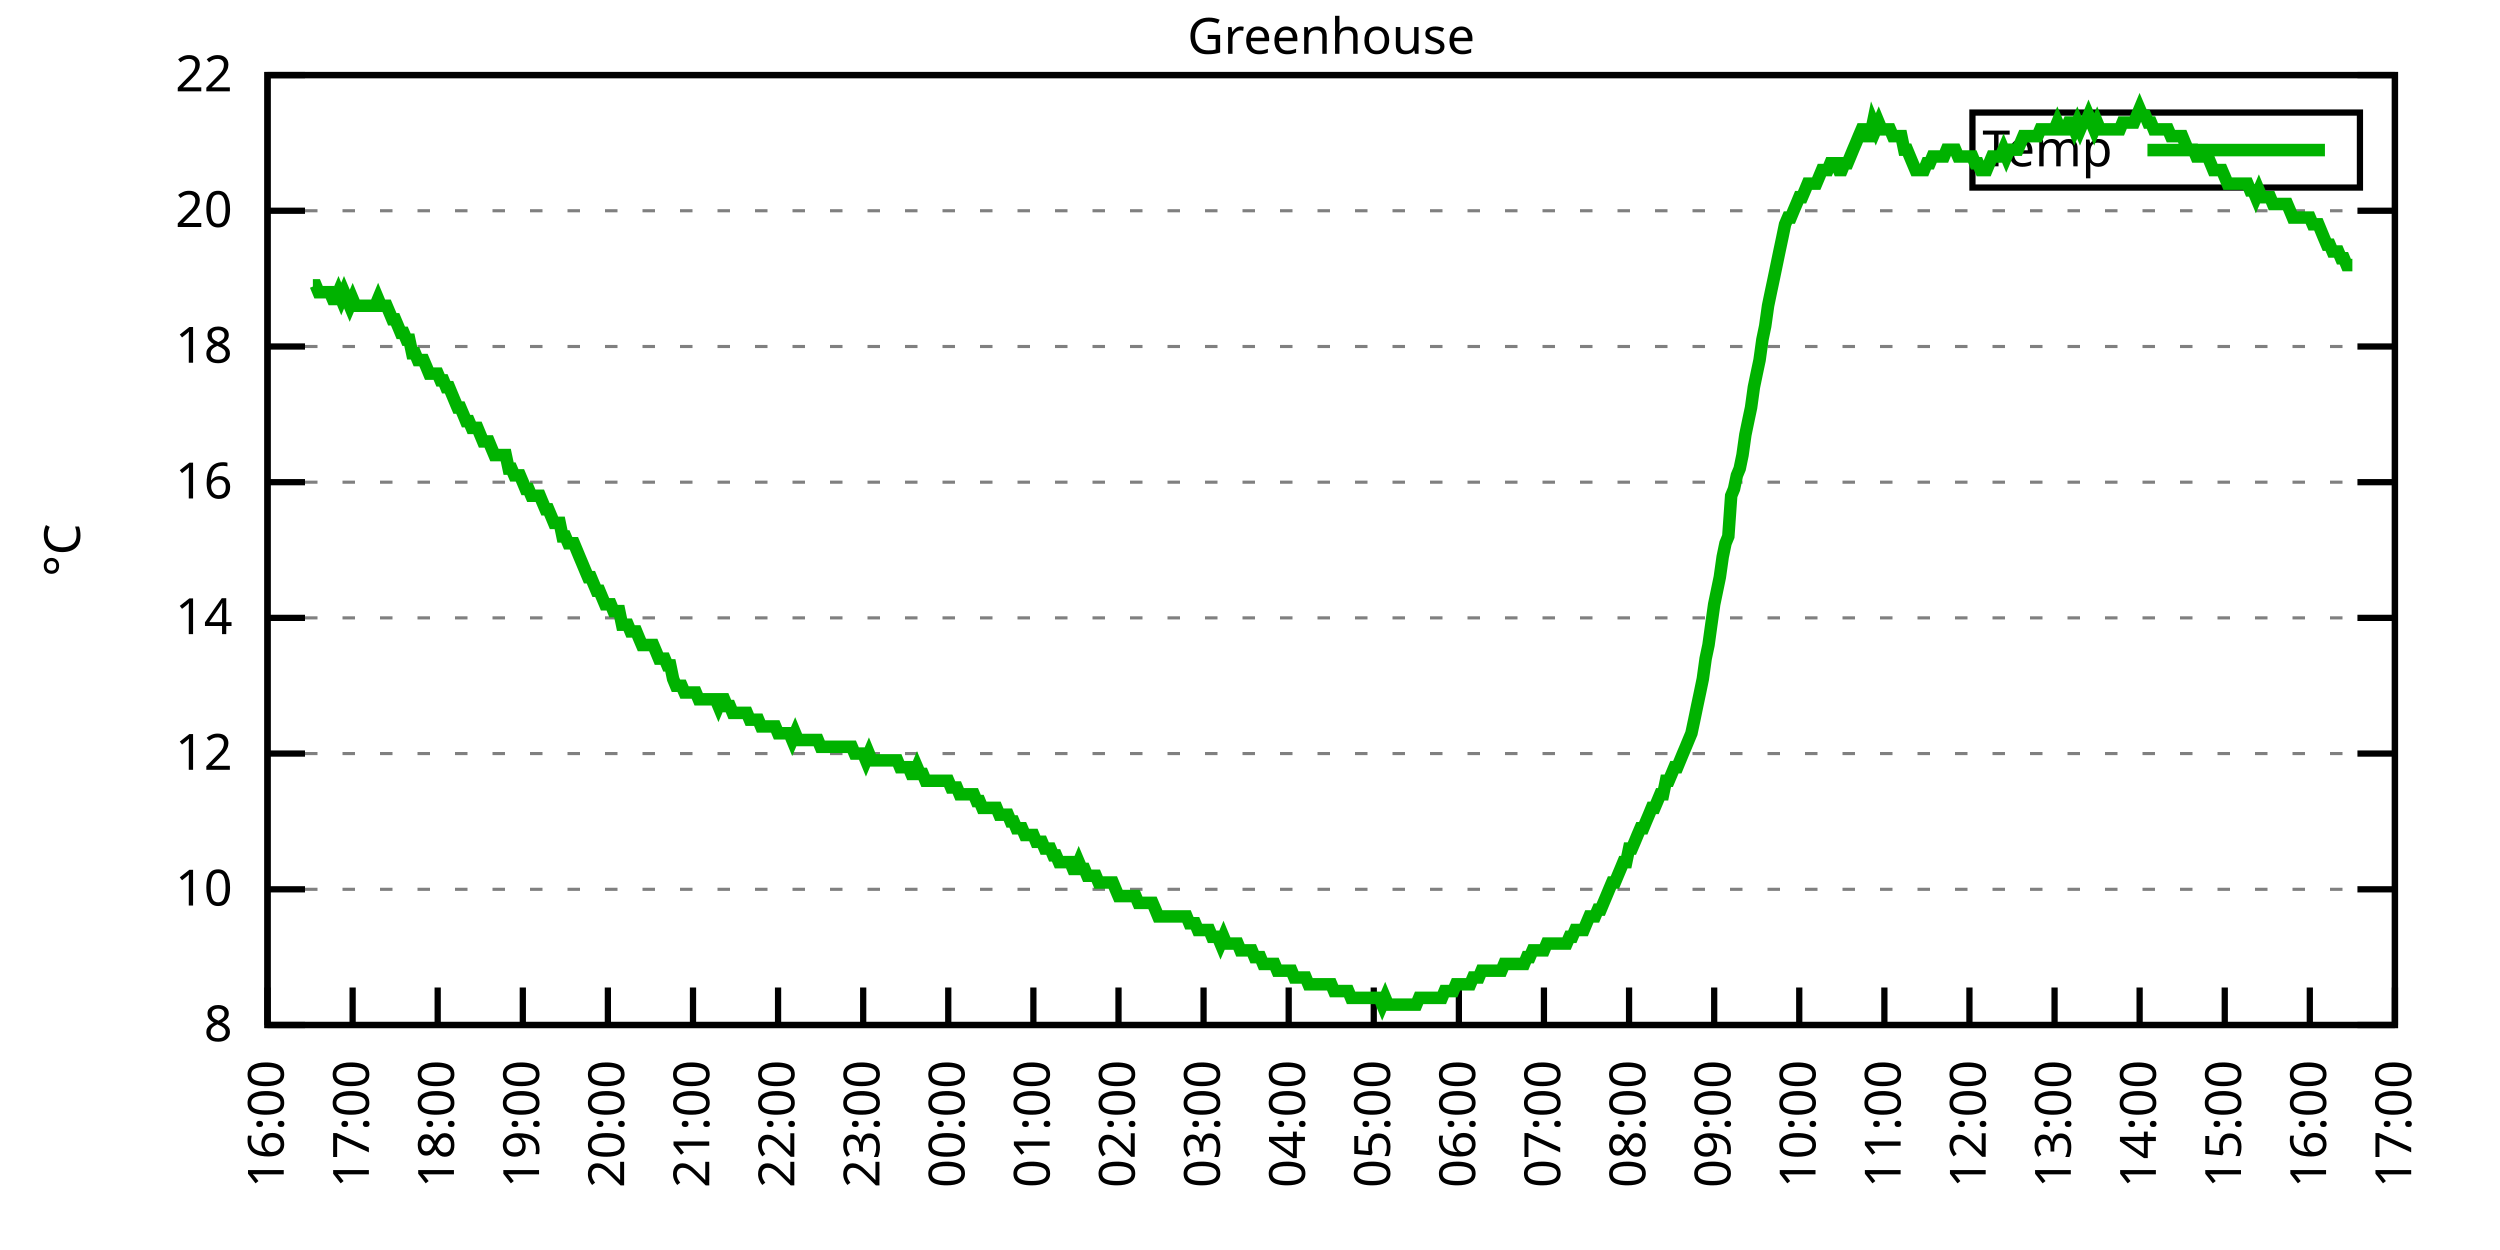
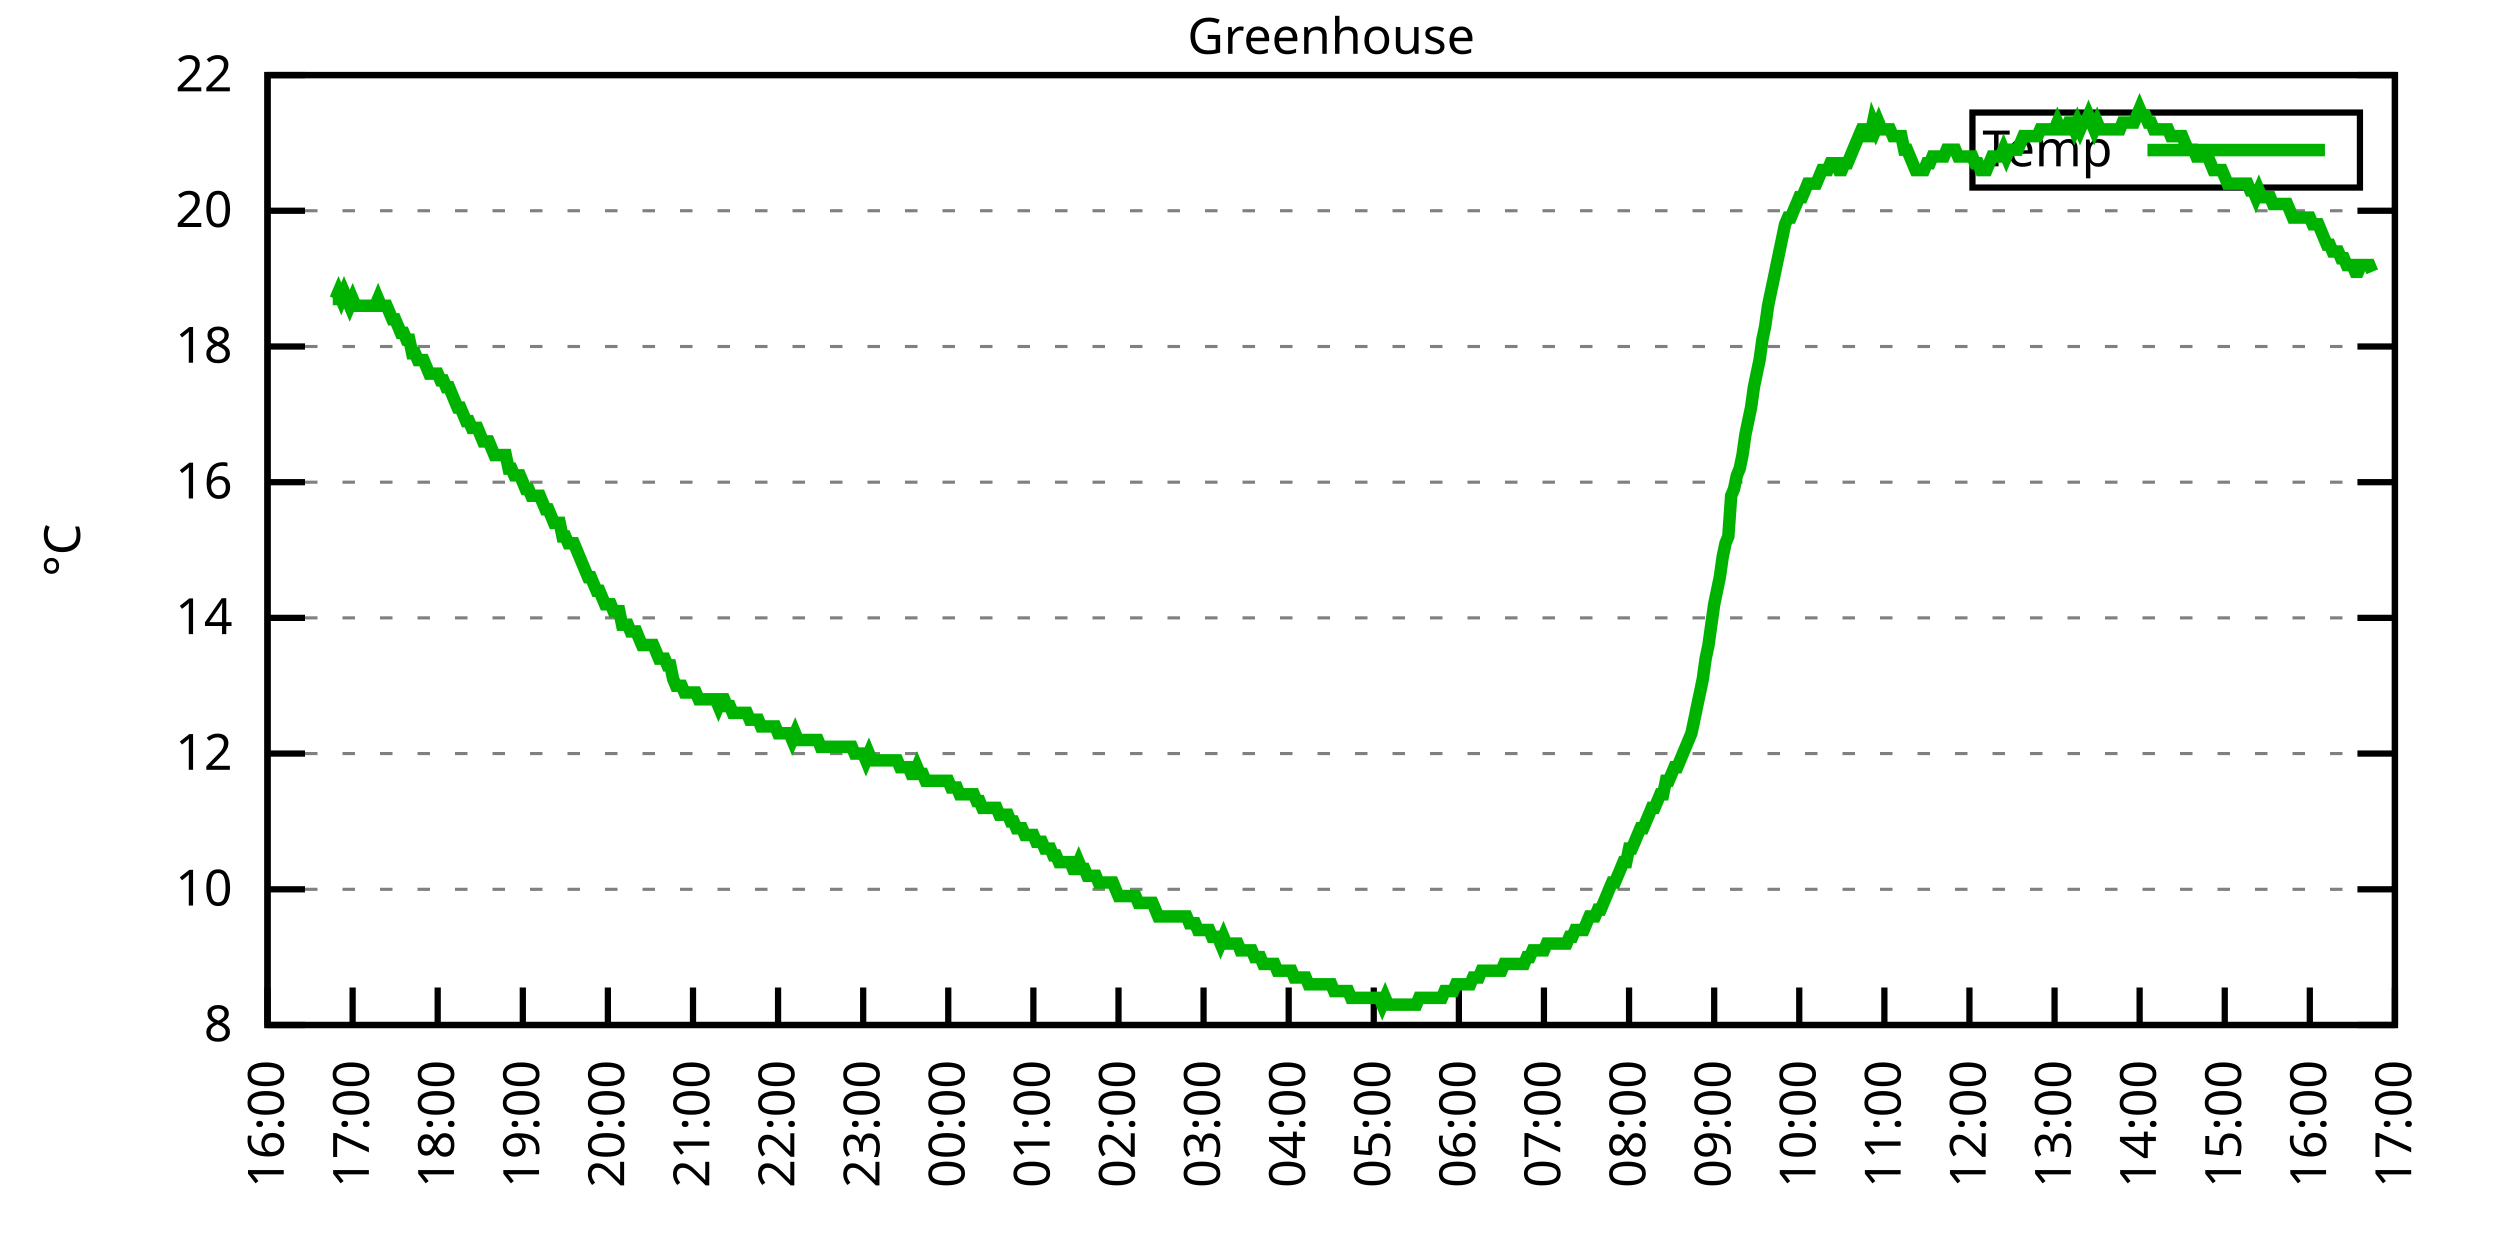
<svg xmlns="http://www.w3.org/2000/svg" xmlns:xlink="http://www.w3.org/1999/xlink" width="400" height="200" viewBox="0 0 400 200">
  <g id="gnuplot_canvas">
    <rect x="0" y="0" width="400" height="200" fill="none" />
    <defs>
      <circle id="gpDot" r="0.5" stroke-width="0.5" stroke="currentColor" />
      <path id="gpPt0" stroke-width="0.333" stroke="currentColor" d="M-1,0 h2 M0,-1 v2" />
      <path id="gpPt1" stroke-width="0.333" stroke="currentColor" d="M-1,-1 L1,1 M1,-1 L-1,1" />
      <path id="gpPt2" stroke-width="0.333" stroke="currentColor" d="M-1,0 L1,0 M0,-1 L0,1 M-1,-1 L1,1 M-1,1 L1,-1" />
      <rect id="gpPt3" stroke-width="0.333" stroke="currentColor" x="-1" y="-1" width="2" height="2" />
      <rect id="gpPt4" stroke-width="0.333" stroke="currentColor" fill="currentColor" x="-1" y="-1" width="2" height="2" />
      <circle id="gpPt5" stroke-width="0.333" stroke="currentColor" cx="0" cy="0" r="1" />
      <use xlink:href="#gpPt5" id="gpPt6" fill="currentColor" stroke="none" />
      <path id="gpPt7" stroke-width="0.333" stroke="currentColor" d="M0,-1.33 L-1.33,0.67 L1.33,0.67 z" />
      <use xlink:href="#gpPt7" id="gpPt8" fill="currentColor" stroke="none" />
      <use xlink:href="#gpPt7" id="gpPt9" stroke="currentColor" transform="rotate(180)" />
      <use xlink:href="#gpPt9" id="gpPt10" fill="currentColor" stroke="none" />
      <use xlink:href="#gpPt3" id="gpPt11" stroke="currentColor" transform="rotate(45)" />
      <use xlink:href="#gpPt11" id="gpPt12" fill="currentColor" stroke="none" />
      <path id="gpPt13" stroke-width="0.333" stroke="currentColor" d="M0,1.330 L1.265,0.411 L0.782,-1.067 L-0.782,-1.076 L-1.265,0.411 z" />
      <use xlink:href="#gpPt13" id="gpPt14" fill="currentColor" stroke="none" />
      <filter id="textbox" filterUnits="objectBoundingBox" x="0" y="0" height="1" width="1">
        <feFlood flood-color="white" flood-opacity="1" result="bgnd" />
        <feComposite in="SourceGraphic" in2="bgnd" operator="atop" />
      </filter>
      <filter id="greybox" filterUnits="objectBoundingBox" x="0" y="0" height="1" width="1">
        <feFlood flood-color="lightgrey" flood-opacity="1" result="grey" />
        <feComposite in="SourceGraphic" in2="grey" operator="atop" />
      </filter>
    </defs>
    <g fill="none" color="white" stroke="currentColor" stroke-width="1.00" stroke-linecap="butt" stroke-linejoin="miter">
</g>
    <g fill="none" color="black" stroke="currentColor" stroke-width="1.00" stroke-linecap="butt" stroke-linejoin="miter">
      <g stroke="none" shape-rendering="crispEdges">
        <polygon fill="rgb(255, 255, 255)" points="42.80,164.00 383.18,164.00 383.18,12.02 42.80,12.02 " />
      </g>
    </g>
    <g fill="none" color="black" stroke="currentColor" stroke-width="1.00" stroke-linecap="butt" stroke-linejoin="miter">
</g>
    <g fill="none" color="black" stroke="black" stroke-width="0.50" stroke-linecap="butt" stroke-linejoin="miter">
</g>
    <g fill="none" color="gray" stroke="currentColor" stroke-width="0.50" stroke-linecap="butt" stroke-linejoin="miter">
      <path stroke="gray" stroke-dasharray="2,4" class="gridline" d="M42.80,164.00 L383.19,164.00  " />
    </g>
    <g fill="none" color="gray" stroke="gray" stroke-width="1.00" stroke-linecap="butt" stroke-linejoin="miter">
</g>
    <g fill="none" color="black" stroke="currentColor" stroke-width="1.00" stroke-linecap="butt" stroke-linejoin="miter">
      <path stroke="black" d="M42.80,164.00 L48.80,164.00 M383.19,164.00 L377.19,164.00  " />
      <g transform="translate(37.20,166.60)" stroke="none" fill="black" font-family="Sans" font-size="8.00" text-anchor="end">
        <text>
          <tspan font-family="Sans"> 8</tspan>
        </text>
      </g>
    </g>
    <g fill="none" color="black" stroke="currentColor" stroke-width="1.00" stroke-linecap="butt" stroke-linejoin="miter">
</g>
    <g fill="none" color="black" stroke="black" stroke-width="0.50" stroke-linecap="butt" stroke-linejoin="miter">
</g>
    <g fill="none" color="gray" stroke="currentColor" stroke-width="0.50" stroke-linecap="butt" stroke-linejoin="miter">
      <path stroke="gray" stroke-dasharray="2,4" class="gridline" d="M42.80,142.29 L383.19,142.29  " />
    </g>
    <g fill="none" color="gray" stroke="gray" stroke-width="1.00" stroke-linecap="butt" stroke-linejoin="miter">
</g>
    <g fill="none" color="black" stroke="currentColor" stroke-width="1.00" stroke-linecap="butt" stroke-linejoin="miter">
      <path stroke="black" d="M42.80,142.29 L48.80,142.29 M383.19,142.29 L377.19,142.29  " />
      <g transform="translate(37.20,144.89)" stroke="none" fill="black" font-family="Sans" font-size="8.00" text-anchor="end">
        <text>
          <tspan font-family="Sans"> 10</tspan>
        </text>
      </g>
    </g>
    <g fill="none" color="black" stroke="currentColor" stroke-width="1.00" stroke-linecap="butt" stroke-linejoin="miter">
</g>
    <g fill="none" color="black" stroke="black" stroke-width="0.50" stroke-linecap="butt" stroke-linejoin="miter">
</g>
    <g fill="none" color="gray" stroke="currentColor" stroke-width="0.50" stroke-linecap="butt" stroke-linejoin="miter">
      <path stroke="gray" stroke-dasharray="2,4" class="gridline" d="M42.80,120.57 L383.19,120.57  " />
    </g>
    <g fill="none" color="gray" stroke="gray" stroke-width="1.00" stroke-linecap="butt" stroke-linejoin="miter">
</g>
    <g fill="none" color="black" stroke="currentColor" stroke-width="1.00" stroke-linecap="butt" stroke-linejoin="miter">
      <path stroke="black" d="M42.80,120.57 L48.80,120.57 M383.19,120.57 L377.19,120.57  " />
      <g transform="translate(37.20,123.17)" stroke="none" fill="black" font-family="Sans" font-size="8.00" text-anchor="end">
        <text>
          <tspan font-family="Sans"> 12</tspan>
        </text>
      </g>
    </g>
    <g fill="none" color="black" stroke="currentColor" stroke-width="1.00" stroke-linecap="butt" stroke-linejoin="miter">
</g>
    <g fill="none" color="black" stroke="black" stroke-width="0.50" stroke-linecap="butt" stroke-linejoin="miter">
</g>
    <g fill="none" color="gray" stroke="currentColor" stroke-width="0.50" stroke-linecap="butt" stroke-linejoin="miter">
      <path stroke="gray" stroke-dasharray="2,4" class="gridline" d="M42.80,98.86 L383.19,98.86  " />
    </g>
    <g fill="none" color="gray" stroke="gray" stroke-width="1.00" stroke-linecap="butt" stroke-linejoin="miter">
</g>
    <g fill="none" color="black" stroke="currentColor" stroke-width="1.00" stroke-linecap="butt" stroke-linejoin="miter">
      <path stroke="black" d="M42.80,98.86 L48.80,98.86 M383.19,98.86 L377.19,98.86  " />
      <g transform="translate(37.20,101.46)" stroke="none" fill="black" font-family="Sans" font-size="8.00" text-anchor="end">
        <text>
          <tspan font-family="Sans"> 14</tspan>
        </text>
      </g>
    </g>
    <g fill="none" color="black" stroke="currentColor" stroke-width="1.00" stroke-linecap="butt" stroke-linejoin="miter">
</g>
    <g fill="none" color="black" stroke="black" stroke-width="0.50" stroke-linecap="butt" stroke-linejoin="miter">
</g>
    <g fill="none" color="gray" stroke="currentColor" stroke-width="0.50" stroke-linecap="butt" stroke-linejoin="miter">
      <path stroke="gray" stroke-dasharray="2,4" class="gridline" d="M42.80,77.15 L383.19,77.15  " />
    </g>
    <g fill="none" color="gray" stroke="gray" stroke-width="1.00" stroke-linecap="butt" stroke-linejoin="miter">
</g>
    <g fill="none" color="black" stroke="currentColor" stroke-width="1.00" stroke-linecap="butt" stroke-linejoin="miter">
      <path stroke="black" d="M42.80,77.15 L48.80,77.15 M383.19,77.15 L377.19,77.15  " />
      <g transform="translate(37.20,79.75)" stroke="none" fill="black" font-family="Sans" font-size="8.00" text-anchor="end">
        <text>
          <tspan font-family="Sans"> 16</tspan>
        </text>
      </g>
    </g>
    <g fill="none" color="black" stroke="currentColor" stroke-width="1.00" stroke-linecap="butt" stroke-linejoin="miter">
</g>
    <g fill="none" color="black" stroke="black" stroke-width="0.50" stroke-linecap="butt" stroke-linejoin="miter">
</g>
    <g fill="none" color="gray" stroke="currentColor" stroke-width="0.50" stroke-linecap="butt" stroke-linejoin="miter">
      <path stroke="gray" stroke-dasharray="2,4" class="gridline" d="M42.80,55.44 L383.19,55.44  " />
    </g>
    <g fill="none" color="gray" stroke="gray" stroke-width="1.00" stroke-linecap="butt" stroke-linejoin="miter">
</g>
    <g fill="none" color="black" stroke="currentColor" stroke-width="1.00" stroke-linecap="butt" stroke-linejoin="miter">
      <path stroke="black" d="M42.80,55.44 L48.80,55.44 M383.19,55.44 L377.19,55.44  " />
      <g transform="translate(37.20,58.04)" stroke="none" fill="black" font-family="Sans" font-size="8.00" text-anchor="end">
        <text>
          <tspan font-family="Sans"> 18</tspan>
        </text>
      </g>
    </g>
    <g fill="none" color="black" stroke="currentColor" stroke-width="1.00" stroke-linecap="butt" stroke-linejoin="miter">
</g>
    <g fill="none" color="black" stroke="black" stroke-width="0.50" stroke-linecap="butt" stroke-linejoin="miter">
</g>
    <g fill="none" color="gray" stroke="currentColor" stroke-width="0.50" stroke-linecap="butt" stroke-linejoin="miter">
      <path stroke="gray" stroke-dasharray="2,4" class="gridline" d="M42.80,33.72 L383.19,33.72  " />
    </g>
    <g fill="none" color="gray" stroke="gray" stroke-width="1.00" stroke-linecap="butt" stroke-linejoin="miter">
</g>
    <g fill="none" color="black" stroke="currentColor" stroke-width="1.00" stroke-linecap="butt" stroke-linejoin="miter">
      <path stroke="black" d="M42.80,33.72 L48.80,33.72 M383.19,33.72 L377.19,33.72  " />
      <g transform="translate(37.20,36.32)" stroke="none" fill="black" font-family="Sans" font-size="8.00" text-anchor="end">
        <text>
          <tspan font-family="Sans"> 20</tspan>
        </text>
      </g>
    </g>
    <g fill="none" color="black" stroke="currentColor" stroke-width="1.00" stroke-linecap="butt" stroke-linejoin="miter">
</g>
    <g fill="none" color="black" stroke="black" stroke-width="0.50" stroke-linecap="butt" stroke-linejoin="miter">
</g>
    <g fill="none" color="gray" stroke="currentColor" stroke-width="0.50" stroke-linecap="butt" stroke-linejoin="miter">
      <path stroke="gray" stroke-dasharray="2,4" class="gridline" d="M42.80,12.01 L383.19,12.01  " />
    </g>
    <g fill="none" color="gray" stroke="gray" stroke-width="1.00" stroke-linecap="butt" stroke-linejoin="miter">
</g>
    <g fill="none" color="black" stroke="currentColor" stroke-width="1.00" stroke-linecap="butt" stroke-linejoin="miter">
      <path stroke="black" d="M42.80,12.01 L48.80,12.01 M383.19,12.01 L377.19,12.01  " />
      <g transform="translate(37.20,14.61)" stroke="none" fill="black" font-family="Sans" font-size="8.00" text-anchor="end">
        <text>
          <tspan font-family="Sans"> 22</tspan>
        </text>
      </g>
    </g>
    <g fill="none" color="black" stroke="currentColor" stroke-width="1.00" stroke-linecap="butt" stroke-linejoin="miter">
      <path stroke="black" d="M42.80,164.00 L42.80,158.00  " />
      <g transform="translate(45.40,169.60) rotate(270.00)" stroke="none" fill="black" font-family="Sans" font-size="8.00" text-anchor="end">
        <text>
          <tspan font-family="Sans">16:00</tspan>
        </text>
      </g>
    </g>
    <g fill="none" color="black" stroke="currentColor" stroke-width="1.00" stroke-linecap="butt" stroke-linejoin="miter">
      <path stroke="black" d="M56.42,164.00 L56.42,158.00  " />
      <g transform="translate(59.02,169.60) rotate(270.00)" stroke="none" fill="black" font-family="Sans" font-size="8.00" text-anchor="end">
        <text>
          <tspan font-family="Sans">17:00</tspan>
        </text>
      </g>
    </g>
    <g fill="none" color="black" stroke="currentColor" stroke-width="1.00" stroke-linecap="butt" stroke-linejoin="miter">
      <path stroke="black" d="M70.03,164.00 L70.03,158.00  " />
      <g transform="translate(72.63,169.60) rotate(270.00)" stroke="none" fill="black" font-family="Sans" font-size="8.00" text-anchor="end">
        <text>
          <tspan font-family="Sans">18:00</tspan>
        </text>
      </g>
    </g>
    <g fill="none" color="black" stroke="currentColor" stroke-width="1.00" stroke-linecap="butt" stroke-linejoin="miter">
      <path stroke="black" d="M83.65,164.00 L83.65,158.00  " />
      <g transform="translate(86.25,169.60) rotate(270.00)" stroke="none" fill="black" font-family="Sans" font-size="8.00" text-anchor="end">
        <text>
          <tspan font-family="Sans">19:00</tspan>
        </text>
      </g>
    </g>
    <g fill="none" color="black" stroke="currentColor" stroke-width="1.00" stroke-linecap="butt" stroke-linejoin="miter">
      <path stroke="black" d="M97.26,164.00 L97.26,158.00  " />
      <g transform="translate(99.86,169.60) rotate(270.00)" stroke="none" fill="black" font-family="Sans" font-size="8.00" text-anchor="end">
        <text>
          <tspan font-family="Sans">20:00</tspan>
        </text>
      </g>
    </g>
    <g fill="none" color="black" stroke="currentColor" stroke-width="1.00" stroke-linecap="butt" stroke-linejoin="miter">
      <path stroke="black" d="M110.88,164.00 L110.88,158.00  " />
      <g transform="translate(113.48,169.60) rotate(270.00)" stroke="none" fill="black" font-family="Sans" font-size="8.00" text-anchor="end">
        <text>
          <tspan font-family="Sans">21:00</tspan>
        </text>
      </g>
    </g>
    <g fill="none" color="black" stroke="currentColor" stroke-width="1.00" stroke-linecap="butt" stroke-linejoin="miter">
      <path stroke="black" d="M124.49,164.00 L124.49,158.00  " />
      <g transform="translate(127.09,169.60) rotate(270.00)" stroke="none" fill="black" font-family="Sans" font-size="8.00" text-anchor="end">
        <text>
          <tspan font-family="Sans">22:00</tspan>
        </text>
      </g>
    </g>
    <g fill="none" color="black" stroke="currentColor" stroke-width="1.00" stroke-linecap="butt" stroke-linejoin="miter">
      <path stroke="black" d="M138.11,164.00 L138.11,158.00  " />
      <g transform="translate(140.71,169.60) rotate(270.00)" stroke="none" fill="black" font-family="Sans" font-size="8.00" text-anchor="end">
        <text>
          <tspan font-family="Sans">23:00</tspan>
        </text>
      </g>
    </g>
    <g fill="none" color="black" stroke="currentColor" stroke-width="1.00" stroke-linecap="butt" stroke-linejoin="miter">
      <path stroke="black" d="M151.72,164.00 L151.72,158.00  " />
      <g transform="translate(154.32,169.60) rotate(270.00)" stroke="none" fill="black" font-family="Sans" font-size="8.00" text-anchor="end">
        <text>
          <tspan font-family="Sans">00:00</tspan>
        </text>
      </g>
    </g>
    <g fill="none" color="black" stroke="currentColor" stroke-width="1.00" stroke-linecap="butt" stroke-linejoin="miter">
      <path stroke="black" d="M165.34,164.00 L165.34,158.00  " />
      <g transform="translate(167.94,169.60) rotate(270.00)" stroke="none" fill="black" font-family="Sans" font-size="8.00" text-anchor="end">
        <text>
          <tspan font-family="Sans">01:00</tspan>
        </text>
      </g>
    </g>
    <g fill="none" color="black" stroke="currentColor" stroke-width="1.00" stroke-linecap="butt" stroke-linejoin="miter">
      <path stroke="black" d="M178.96,164.00 L178.96,158.00  " />
      <g transform="translate(181.56,169.60) rotate(270.00)" stroke="none" fill="black" font-family="Sans" font-size="8.00" text-anchor="end">
        <text>
          <tspan font-family="Sans">02:00</tspan>
        </text>
      </g>
    </g>
    <g fill="none" color="black" stroke="currentColor" stroke-width="1.00" stroke-linecap="butt" stroke-linejoin="miter">
      <path stroke="black" d="M192.57,164.00 L192.57,158.00  " />
      <g transform="translate(195.17,169.60) rotate(270.00)" stroke="none" fill="black" font-family="Sans" font-size="8.00" text-anchor="end">
        <text>
          <tspan font-family="Sans">03:00</tspan>
        </text>
      </g>
    </g>
    <g fill="none" color="black" stroke="currentColor" stroke-width="1.00" stroke-linecap="butt" stroke-linejoin="miter">
      <path stroke="black" d="M206.19,164.00 L206.19,158.00  " />
      <g transform="translate(208.79,169.60) rotate(270.00)" stroke="none" fill="black" font-family="Sans" font-size="8.00" text-anchor="end">
        <text>
          <tspan font-family="Sans">04:00</tspan>
        </text>
      </g>
    </g>
    <g fill="none" color="black" stroke="currentColor" stroke-width="1.00" stroke-linecap="butt" stroke-linejoin="miter">
      <path stroke="black" d="M219.80,164.00 L219.80,158.00  " />
      <g transform="translate(222.40,169.60) rotate(270.00)" stroke="none" fill="black" font-family="Sans" font-size="8.00" text-anchor="end">
        <text>
          <tspan font-family="Sans">05:00</tspan>
        </text>
      </g>
    </g>
    <g fill="none" color="black" stroke="currentColor" stroke-width="1.00" stroke-linecap="butt" stroke-linejoin="miter">
      <path stroke="black" d="M233.42,164.00 L233.42,158.00  " />
      <g transform="translate(236.02,169.60) rotate(270.00)" stroke="none" fill="black" font-family="Sans" font-size="8.00" text-anchor="end">
        <text>
          <tspan font-family="Sans">06:00</tspan>
        </text>
      </g>
    </g>
    <g fill="none" color="black" stroke="currentColor" stroke-width="1.00" stroke-linecap="butt" stroke-linejoin="miter">
      <path stroke="black" d="M247.03,164.00 L247.03,158.00  " />
      <g transform="translate(249.63,169.60) rotate(270.00)" stroke="none" fill="black" font-family="Sans" font-size="8.00" text-anchor="end">
        <text>
          <tspan font-family="Sans">07:00</tspan>
        </text>
      </g>
    </g>
    <g fill="none" color="black" stroke="currentColor" stroke-width="1.00" stroke-linecap="butt" stroke-linejoin="miter">
      <path stroke="black" d="M260.65,164.00 L260.65,158.00  " />
      <g transform="translate(263.25,169.60) rotate(270.00)" stroke="none" fill="black" font-family="Sans" font-size="8.00" text-anchor="end">
        <text>
          <tspan font-family="Sans">08:00</tspan>
        </text>
      </g>
    </g>
    <g fill="none" color="black" stroke="currentColor" stroke-width="1.00" stroke-linecap="butt" stroke-linejoin="miter">
      <path stroke="black" d="M274.27,164.00 L274.27,158.00  " />
      <g transform="translate(276.87,169.60) rotate(270.00)" stroke="none" fill="black" font-family="Sans" font-size="8.00" text-anchor="end">
        <text>
          <tspan font-family="Sans">09:00</tspan>
        </text>
      </g>
    </g>
    <g fill="none" color="black" stroke="currentColor" stroke-width="1.00" stroke-linecap="butt" stroke-linejoin="miter">
      <path stroke="black" d="M287.88,164.00 L287.88,158.00  " />
      <g transform="translate(290.48,169.60) rotate(270.00)" stroke="none" fill="black" font-family="Sans" font-size="8.00" text-anchor="end">
        <text>
          <tspan font-family="Sans">10:00</tspan>
        </text>
      </g>
    </g>
    <g fill="none" color="black" stroke="currentColor" stroke-width="1.00" stroke-linecap="butt" stroke-linejoin="miter">
      <path stroke="black" d="M301.50,164.00 L301.50,158.00  " />
      <g transform="translate(304.10,169.60) rotate(270.00)" stroke="none" fill="black" font-family="Sans" font-size="8.00" text-anchor="end">
        <text>
          <tspan font-family="Sans">11:00</tspan>
        </text>
      </g>
    </g>
    <g fill="none" color="black" stroke="currentColor" stroke-width="1.00" stroke-linecap="butt" stroke-linejoin="miter">
      <path stroke="black" d="M315.11,164.00 L315.11,158.00  " />
      <g transform="translate(317.71,169.60) rotate(270.00)" stroke="none" fill="black" font-family="Sans" font-size="8.00" text-anchor="end">
        <text>
          <tspan font-family="Sans">12:00</tspan>
        </text>
      </g>
    </g>
    <g fill="none" color="black" stroke="currentColor" stroke-width="1.00" stroke-linecap="butt" stroke-linejoin="miter">
      <path stroke="black" d="M328.73,164.00 L328.73,158.00  " />
      <g transform="translate(331.33,169.60) rotate(270.00)" stroke="none" fill="black" font-family="Sans" font-size="8.00" text-anchor="end">
        <text>
          <tspan font-family="Sans">13:00</tspan>
        </text>
      </g>
    </g>
    <g fill="none" color="black" stroke="currentColor" stroke-width="1.00" stroke-linecap="butt" stroke-linejoin="miter">
      <path stroke="black" d="M342.34,164.00 L342.34,158.00  " />
      <g transform="translate(344.94,169.60) rotate(270.00)" stroke="none" fill="black" font-family="Sans" font-size="8.00" text-anchor="end">
        <text>
          <tspan font-family="Sans">14:00</tspan>
        </text>
      </g>
    </g>
    <g fill="none" color="black" stroke="currentColor" stroke-width="1.00" stroke-linecap="butt" stroke-linejoin="miter">
      <path stroke="black" d="M355.96,164.00 L355.96,158.00  " />
      <g transform="translate(358.56,169.60) rotate(270.00)" stroke="none" fill="black" font-family="Sans" font-size="8.00" text-anchor="end">
        <text>
          <tspan font-family="Sans">15:00</tspan>
        </text>
      </g>
    </g>
    <g fill="none" color="black" stroke="currentColor" stroke-width="1.00" stroke-linecap="butt" stroke-linejoin="miter">
      <path stroke="black" d="M369.57,164.00 L369.57,158.00  " />
      <g transform="translate(372.17,169.60) rotate(270.00)" stroke="none" fill="black" font-family="Sans" font-size="8.00" text-anchor="end">
        <text>
          <tspan font-family="Sans">16:00</tspan>
        </text>
      </g>
    </g>
    <g fill="none" color="black" stroke="currentColor" stroke-width="1.00" stroke-linecap="butt" stroke-linejoin="miter">
      <path stroke="black" d="M383.19,164.00 L383.19,158.00  " />
      <g transform="translate(385.79,169.60) rotate(270.00)" stroke="none" fill="black" font-family="Sans" font-size="8.00" text-anchor="end">
        <text>
          <tspan font-family="Sans">17:00</tspan>
        </text>
      </g>
    </g>
    <g fill="none" color="black" stroke="currentColor" stroke-width="1.00" stroke-linecap="butt" stroke-linejoin="miter">
</g>
    <g fill="none" color="black" stroke="currentColor" stroke-width="1.00" stroke-linecap="butt" stroke-linejoin="miter">
      <path stroke="black" d="M42.80,12.01 L42.80,164.00 L383.19,164.00 L383.19,12.01 L42.80,12.01 Z  " />
    </g>
    <g fill="none" color="black" stroke="currentColor" stroke-width="1.00" stroke-linecap="butt" stroke-linejoin="miter">
</g>
    <g fill="none" color="black" stroke="currentColor" stroke-width="1.00" stroke-linecap="butt" stroke-linejoin="miter">
      <path stroke="black" d="M315.59,30.01 L315.59,18.01 L377.59,18.01 L377.59,30.01 L315.59,30.01 Z  " />
    </g>
    <g id="Greenhouse_plot_1">
      <g fill="none" color="white" stroke="black" stroke-width="2.00" stroke-linecap="butt" stroke-linejoin="miter">
</g>
      <g fill="none" color="black" stroke="currentColor" stroke-width="2.00" stroke-linecap="butt" stroke-linejoin="miter">
        <g transform="translate(337.99,26.61)" stroke="none" fill="black" font-family="Sans" font-size="8.00" text-anchor="end">
          <text>
            <tspan font-family="Sans">Temp</tspan>
          </text>
        </g>
      </g>
      <g fill="none" color="black" stroke="currentColor" stroke-width="2.00" stroke-linecap="butt" stroke-linejoin="miter">
-         <path stroke="rgb(  0, 178,   0)" d="M343.59,24.01 L371.99,24.01 M50.06,45.66 L50.52,45.66 L50.97,46.75 L51.42,46.75 L51.88,46.75 L52.33,46.75   L52.78,46.75 L53.24,47.84 L53.69,47.84 L54.15,46.75 L54.60,47.84 L55.05,46.75 L55.51,47.84 L55.96,48.92   L56.42,47.84 L56.87,48.92 L57.32,48.92 L57.78,48.92 L58.23,48.92 L58.68,48.92 L59.14,48.92 L59.59,48.92   L60.05,48.92 L60.50,47.84 L60.95,48.92 L61.41,48.92 L61.86,48.92 L62.32,50.01 L62.77,51.09 L63.22,51.09   L63.68,52.18 L64.13,53.26 L64.58,53.26 L65.04,54.35 L65.49,54.35 L65.95,56.52 L66.40,56.52 L66.85,57.61   L67.31,57.61 L67.76,57.61 L68.22,58.69 L68.67,59.78 L69.12,59.78 L69.58,59.78 L70.03,59.78 L70.49,60.86   L70.94,60.86 L71.39,61.95 L71.85,61.95 L72.30,63.04 L72.75,64.12 L73.21,65.21 L73.66,65.21 L74.12,66.29   L74.57,67.38 L75.02,67.38 L75.48,68.46 L75.93,68.46 L76.39,68.46 L76.84,69.55 L77.29,70.63 L77.75,70.63   L78.20,70.63 L78.65,71.72 L79.11,72.81 L79.56,72.81 L80.02,72.81 L80.47,72.81 L80.92,72.81 L81.38,74.98   L81.83,74.98 L82.29,76.06 L82.74,76.06 L83.19,76.06 L83.65,77.15 L84.10,78.23 L84.55,78.23 L85.01,79.32   L85.46,79.32 L85.92,79.32 L86.37,79.32 L86.82,80.41 L87.28,81.49 L87.73,81.49 L88.19,82.58 L88.64,83.66   L89.09,83.66 L89.55,83.66 L90.00,85.83 L90.45,85.83 L90.91,86.92 L91.36,86.92 L91.82,86.92 L92.27,88.00   L92.72,89.09 L93.18,90.18 L93.63,91.26 L94.09,92.35 L94.54,92.35 L94.99,93.43 L95.45,94.52 L95.90,94.52   L96.35,95.60 L96.81,96.69 L97.26,96.69 L97.72,96.69 L98.17,97.78 L98.62,97.78 L99.08,97.78 L99.53,99.95   L99.99,99.95 L100.44,99.95 L100.89,101.03 L101.35,101.03 L101.80,101.03 L102.25,102.12 L102.71,103.20 L103.16,103.20   L103.62,103.20 L104.07,103.20 L104.52,103.20 L104.98,104.29 L105.43,105.38 L105.89,105.38 L106.34,105.38 L106.79,106.46   L107.25,106.46 L107.70,108.63 L108.15,109.72 L108.61,109.72 L109.06,109.72 L109.52,110.80 L109.97,110.80 L110.42,110.80   L110.88,110.80 L111.33,110.80 L111.79,111.89 L112.24,111.89 L112.69,111.89 L113.15,111.89 L113.60,111.89 L114.05,111.89   L114.51,111.89 L114.96,112.97 L115.42,111.89 L115.87,111.89 L116.32,112.97 L116.78,112.97 L117.23,114.06 L117.69,114.06   L118.14,114.06 L118.59,114.06 L119.05,114.06 L119.50,114.06 L119.96,115.15 L120.41,115.15 L120.86,115.15 L121.32,115.15   L121.77,116.23 L122.22,116.23 L122.68,116.23 L123.13,116.23 L123.59,116.23 L124.04,116.23 L124.49,117.32 L124.95,117.32   L125.40,117.32 L125.86,117.32 L126.31,117.32 L126.76,118.40 L127.22,117.32 L127.67,118.40 L128.12,118.40 L128.58,118.40   L129.03,118.40 L129.49,118.40 L129.94,118.40 L130.39,118.40 L130.85,118.40 L131.30,119.49 L131.76,119.49 L132.21,119.49   L132.66,119.49 L133.12,119.49 L133.57,119.49 L134.02,119.49 L134.48,119.49 L134.93,119.49 L135.39,119.49 L135.84,119.49   L136.29,119.49 L136.75,120.57 L137.20,120.57 L137.66,120.57 L138.11,120.57 L138.56,121.66 L139.02,120.57 L139.47,121.66   L139.92,121.66 L140.38,121.66 L140.83,121.66 L141.29,121.66 L141.74,121.66 L142.19,121.66 L142.65,121.66 L143.10,121.66   L143.56,121.66 L144.01,122.75 L144.46,122.75 L144.92,122.75 L145.37,122.75 L145.82,123.83 L146.28,123.83 L146.73,122.75   L147.19,123.83 L147.64,123.83 L148.09,124.92 L148.55,124.92 L149.00,124.92 L149.46,124.92 L149.91,124.92 L150.36,124.92   L150.82,124.92 L151.27,124.92 L151.72,124.92 L152.18,126.00 L152.63,126.00 L153.09,126.00 L153.54,127.09 L153.99,127.09   L154.45,127.09 L154.90,127.09 L155.36,127.09 L155.81,127.09 L156.26,128.17 L156.72,128.17 L157.17,129.26 L157.62,129.26   L158.08,129.26 L158.53,129.26 L158.99,129.26 L159.44,129.26 L159.89,130.35 L160.35,130.35 L160.80,130.35 L161.26,130.35   L161.71,131.43 L162.16,131.43 L162.62,132.52 L163.07,132.52 L163.52,132.52 L163.98,133.60 L164.43,133.60 L164.89,133.60   L165.34,133.60 L165.79,134.69 L166.25,134.69 L166.70,134.69 L167.16,135.77 L167.61,135.77 L168.06,135.77 L168.52,136.86   L168.97,136.86 L169.43,137.94 L169.88,137.94 L170.33,137.94 L170.79,137.94 L171.24,137.94 L171.69,139.03 L172.15,139.03   L172.60,137.94 L173.06,139.03 L173.51,139.03 L173.96,140.12 L174.42,140.12 L174.87,140.12 L175.33,140.12 L175.78,141.20   L176.23,141.20 L176.69,141.20 L177.14,141.20 L177.59,141.20 L178.05,141.20 L178.50,142.29 L178.96,143.37 L179.41,143.37   L179.86,143.37 L180.32,143.37 L180.77,143.37 L181.23,143.37 L181.68,143.37 L182.13,144.46 L182.59,144.46 L183.04,144.46   L183.49,144.46 L183.95,144.46 L184.40,144.46 L184.86,145.54 L185.31,146.63 L185.76,146.63 L186.22,146.63 L186.67,146.63   L187.13,146.63 L187.58,146.63 L188.03,146.63 L188.49,146.63 L188.94,146.63 L189.39,146.63 L189.85,146.63 L190.30,147.72   L190.76,147.72 L191.21,147.72 L191.66,148.80 L192.12,148.80 L192.57,148.80 L193.03,148.80 L193.48,148.80 L193.93,149.89   L194.39,149.89 L194.84,149.89 L195.29,150.97 L195.75,149.89 L196.20,150.97 L196.66,150.97 L197.11,150.97 L197.56,150.97   L198.02,150.97 L198.47,152.06 L198.93,152.06 L199.38,152.06 L199.83,152.06 L200.29,152.06 L200.74,153.14 L201.19,153.14   L201.65,153.14 L202.10,154.23 L202.56,154.23 L203.01,154.23 L203.46,154.23 L203.92,154.23 L204.37,155.31 L204.83,155.31   L205.28,155.31 L205.73,155.31 L206.19,155.31 L206.64,155.31 L207.09,156.40 L207.55,156.40 L208.00,156.40 L208.46,156.40   L208.91,156.40 L209.36,157.49 L209.82,157.49 L210.27,157.49 L210.73,157.49 L211.18,157.49 L211.63,157.49 L212.09,157.49   L212.54,157.49 L213.00,157.49 L213.45,158.57 L213.90,158.57 L214.36,158.57 L214.81,158.57 L215.26,158.57 L215.72,158.57   L216.17,159.66 L216.63,159.66 L217.08,159.66 L217.53,159.66 L217.99,159.66 L218.44,159.66 L218.90,159.66 L219.35,159.66   L219.80,159.66 L220.26,159.66 L220.71,159.66 L221.16,160.74 L221.62,159.66 L222.07,160.74 L222.53,160.74 L222.98,160.74   L223.43,160.74 L223.89,160.74 L224.34,160.74 L224.80,160.74 L225.25,160.74 L225.70,160.74 L226.16,160.74 L226.61,160.74   L227.06,159.66 L227.52,159.66 L227.97,159.66 L228.43,159.66 L228.88,159.66 L229.33,159.66 L229.79,159.66 L230.24,159.66   L230.70,159.66 L231.15,158.57 L231.60,158.57 L232.06,158.57 L232.51,158.57 L232.96,157.49 L233.42,157.49 L233.87,157.49   L234.33,157.49 L234.78,157.49 L235.23,157.49 L235.69,156.40 L236.14,156.40 L236.60,156.40 L237.05,155.31 L237.50,155.31   L237.96,155.31 L238.41,155.31 L238.86,155.31 L239.32,155.31 L239.77,155.31 L240.23,155.31 L240.68,154.23 L241.13,154.23   L241.59,154.23 L242.04,154.23 L242.50,154.23 L242.95,154.23 L243.40,154.23 L243.86,154.23 L244.31,153.14 L244.76,153.14   L245.22,152.06 L245.67,152.06 L246.13,152.06 L246.58,152.06 L247.03,152.06 L247.49,150.97 L247.94,150.97 L248.40,150.97   L248.85,150.97 L249.30,150.97 L249.76,150.97 L250.21,150.97 L250.66,150.97 L251.12,149.89 L251.57,149.89 L252.03,148.80   L252.48,148.80 L252.93,148.80 L253.39,148.80 L253.84,147.72 L254.30,146.63 L254.75,146.63 L255.20,146.63 L255.66,145.54   L256.11,145.54 L256.56,144.46 L257.02,143.37 L257.47,142.29 L257.93,141.20 L258.38,141.20 L258.83,140.12 L259.29,139.03   L259.74,137.94 L260.20,137.94 L260.65,135.77 L261.10,135.77 L261.56,134.69 L262.01,133.60 L262.47,132.52 L262.92,132.52   L263.37,131.43 L263.83,130.35 L264.28,129.26 L264.73,129.26 L265.19,128.17 L265.64,127.09 L266.10,127.09 L266.55,124.92   L267.00,124.92 L267.46,123.83 L267.91,122.75 L268.37,122.75 L268.82,121.66 L269.27,120.57 L269.73,119.49 L270.18,118.40   L270.63,117.32 L271.09,115.15 L271.54,112.97 L272.00,110.80 L272.45,108.63 L272.90,105.38 L273.36,103.20 L273.81,99.95   L274.27,96.69 L274.72,94.52 L275.17,92.35 L275.63,89.09 L276.08,86.92 L276.53,85.83 L276.99,79.32 L277.44,78.23   L277.90,76.06 L278.35,74.98 L278.80,72.81 L279.26,69.55 L279.71,67.38 L280.17,65.21 L280.62,61.95 L281.07,59.78   L281.53,57.61 L281.98,54.35 L282.43,52.18 L282.89,48.92 L283.34,46.75 L283.80,44.58 L284.25,42.41 L284.70,40.24   L285.16,38.07 L285.61,35.89 L286.07,34.81 L286.52,34.81 L286.97,33.72 L287.43,32.64 L287.88,31.55 L288.33,31.55   L288.79,30.47 L289.24,29.38 L289.70,29.38 L290.15,29.38 L290.60,29.38 L291.06,28.29 L291.51,27.21 L291.97,27.21   L292.42,27.21 L292.87,26.12 L293.33,26.12 L293.78,26.12 L294.23,27.21 L294.69,27.21 L295.14,26.12 L295.60,26.12   L296.05,25.04 L296.50,23.95 L296.96,22.87 L297.41,21.78 L297.87,20.70 L298.32,20.70 L298.77,21.78 L299.23,21.78   L299.68,19.61 L300.13,20.70 L300.59,19.61 L301.04,20.70 L301.50,20.70 L301.95,20.70 L302.40,20.70 L302.86,21.78   L303.31,21.78 L303.77,21.78 L304.22,21.78 L304.67,23.95 L305.13,23.95 L305.58,25.04 L306.03,26.12 L306.49,27.21   L306.94,27.21 L307.40,27.21 L307.85,27.21 L308.30,26.12 L308.76,26.12 L309.21,25.04 L309.67,25.04 L310.12,25.04   L310.57,25.04 L311.03,25.04 L311.48,23.95 L311.94,23.95 L312.39,23.95 L312.84,23.95 L313.30,25.04 L313.75,25.04   L314.20,25.04 L314.66,25.04 L315.11,25.04 L315.57,25.04 L316.02,26.12 L316.47,26.12 L316.93,27.21 L317.38,27.21   L317.84,27.21 L318.29,26.12 L318.74,25.04 L319.20,25.04 L319.65,25.04 L320.10,25.04 L320.56,23.95 L321.01,25.04   L321.47,23.95 L321.92,23.95 L322.37,23.95 L322.83,23.95 L323.28,22.87 L323.74,21.78 L324.19,21.78 L324.64,21.78   L325.10,21.78 L325.55,21.78 L326.00,21.78 L326.46,20.70 L326.91,20.70 L327.37,20.70 L327.82,20.70 L328.27,20.70   L328.73,20.70 L329.18,19.61 L329.64,20.70 L330.09,20.70 L330.54,20.70 L331.00,19.61 L331.45,19.61 L331.90,20.70   L332.36,19.61 L332.81,20.70 L333.27,19.61 L333.72,19.61 L334.17,18.52 L334.63,19.61 L335.08,20.70 L335.54,19.61   L335.99,20.70 L336.44,20.70 L336.90,20.70 L337.35,20.70 L337.80,20.70 L338.26,20.70 L338.71,20.70 L339.17,20.70   L339.62,19.61 L340.07,19.61 L340.53,19.61 L340.98,19.61 L341.44,19.61 L341.89,18.52 L342.34,17.44 L342.80,18.52   L343.25,18.52 L343.70,19.61 L344.16,19.61 L344.61,20.70 L345.07,20.70 L345.52,20.70 L345.97,20.70 L346.43,20.70   L346.88,20.70 L347.34,21.78 L347.79,21.78 L348.24,21.78 L348.70,21.78 L349.15,21.78 L349.60,22.87 L350.06,23.95   L350.51,23.95 L350.97,23.95 L351.42,25.04 L351.87,25.04 L352.33,25.04 L352.78,25.04 L353.24,25.04 L353.69,26.12   L354.14,27.21 L354.60,27.21 L355.05,27.21 L355.50,27.21 L355.96,28.29 L356.41,29.38 L356.87,29.38 L357.32,29.38   L357.77,29.38 L358.23,29.38 L358.68,29.38 L359.14,29.38 L359.59,29.38 L360.04,30.47 L360.50,30.47 L360.95,31.55   L361.41,30.47 L361.86,31.55 L362.31,31.55 L362.77,31.55 L363.22,31.55 L363.67,32.64 L364.13,32.64 L364.58,32.64   L365.04,32.64 L365.49,32.64 L365.94,32.64 L366.40,33.72 L366.85,34.81 L367.31,34.81 L367.76,34.81 L368.21,34.81   L368.67,34.81 L369.12,34.81 L369.57,34.81 L370.03,35.89 L370.48,35.89 L370.94,35.89 L371.39,36.98 L371.84,38.07   L372.30,39.15 L372.75,39.15 L373.21,40.24 L373.66,40.24 L374.11,40.24 L374.57,41.32 L375.02,41.32 L375.47,42.41   L375.93,42.41 L376.38,42.41  " />
+         <path stroke="rgb(  0, 178,   0)" d="M343.59,24.01 L371.99,24.01 M53.24,47.84 L53.69,47.84 L54.15,46.75 L54.60,47.84 L55.05,46.75 L55.51,47.84   L55.96,48.92 L56.42,47.84 L56.87,48.92 L57.32,48.92 L57.78,48.92 L58.23,48.92 L58.68,48.92 L59.14,48.92   L59.59,48.92 L60.05,48.92 L60.50,47.84 L60.95,48.92 L61.41,48.92 L61.86,48.92 L62.32,50.01 L62.77,51.09   L63.22,51.09 L63.68,52.18 L64.13,53.26 L64.58,53.26 L65.04,54.35 L65.49,54.35 L65.95,56.52 L66.40,56.52   L66.85,57.61 L67.31,57.61 L67.76,57.61 L68.22,58.69 L68.67,59.78 L69.12,59.78 L69.58,59.78 L70.03,59.78   L70.49,60.86 L70.94,60.86 L71.39,61.95 L71.85,61.95 L72.30,63.04 L72.75,64.12 L73.21,65.21 L73.66,65.21   L74.12,66.29 L74.57,67.38 L75.02,67.38 L75.48,68.46 L75.93,68.46 L76.39,68.46 L76.84,69.55 L77.29,70.63   L77.75,70.63 L78.20,70.63 L78.65,71.72 L79.11,72.81 L79.56,72.81 L80.02,72.81 L80.47,72.81 L80.92,72.81   L81.38,74.98 L81.83,74.98 L82.29,76.06 L82.74,76.06 L83.19,76.06 L83.65,77.15 L84.10,78.23 L84.55,78.23   L85.01,79.32 L85.46,79.32 L85.92,79.32 L86.37,79.32 L86.82,80.41 L87.28,81.49 L87.73,81.49 L88.19,82.58   L88.64,83.66 L89.09,83.66 L89.55,83.66 L90.00,85.83 L90.45,85.83 L90.91,86.92 L91.36,86.92 L91.82,86.92   L92.27,88.00 L92.72,89.09 L93.18,90.18 L93.63,91.26 L94.09,92.35 L94.54,92.35 L94.99,93.43 L95.45,94.52   L95.90,94.52 L96.35,95.60 L96.81,96.69 L97.26,96.69 L97.72,96.69 L98.17,97.78 L98.62,97.78 L99.08,97.78   L99.53,99.95 L99.99,99.95 L100.44,99.95 L100.89,101.03 L101.35,101.03 L101.80,101.03 L102.25,102.12 L102.71,103.20   L103.16,103.20 L103.62,103.20 L104.07,103.20 L104.52,103.20 L104.98,104.29 L105.43,105.38 L105.89,105.38 L106.34,105.38   L106.79,106.46 L107.25,106.46 L107.70,108.63 L108.15,109.72 L108.61,109.72 L109.06,109.72 L109.52,110.80 L109.97,110.80   L110.42,110.80 L110.88,110.80 L111.33,110.80 L111.79,111.89 L112.24,111.89 L112.69,111.89 L113.15,111.89 L113.60,111.89   L114.05,111.89 L114.51,111.89 L114.96,112.97 L115.42,111.89 L115.87,111.89 L116.32,112.97 L116.78,112.97 L117.23,114.06   L117.69,114.06 L118.14,114.06 L118.59,114.06 L119.05,114.06 L119.50,114.06 L119.96,115.15 L120.41,115.15 L120.86,115.15   L121.32,115.15 L121.77,116.23 L122.22,116.23 L122.68,116.23 L123.13,116.23 L123.59,116.23 L124.04,116.23 L124.49,117.32   L124.95,117.32 L125.40,117.32 L125.86,117.32 L126.31,117.32 L126.76,118.40 L127.22,117.32 L127.67,118.40 L128.12,118.40   L128.58,118.40 L129.03,118.40 L129.49,118.40 L129.94,118.40 L130.39,118.40 L130.85,118.40 L131.30,119.49 L131.76,119.49   L132.21,119.49 L132.66,119.49 L133.12,119.49 L133.57,119.49 L134.02,119.49 L134.48,119.49 L134.93,119.49 L135.39,119.49   L135.84,119.49 L136.29,119.49 L136.75,120.57 L137.20,120.57 L137.66,120.57 L138.11,120.57 L138.56,121.66 L139.02,120.57   L139.47,121.66 L139.92,121.66 L140.38,121.66 L140.83,121.66 L141.29,121.66 L141.74,121.66 L142.19,121.66 L142.65,121.66   L143.10,121.66 L143.56,121.66 L144.01,122.75 L144.46,122.75 L144.92,122.75 L145.37,122.75 L145.82,123.83 L146.28,123.83   L146.73,122.75 L147.19,123.83 L147.64,123.83 L148.09,124.92 L148.55,124.92 L149.00,124.92 L149.46,124.92 L149.91,124.92   L150.36,124.92 L150.82,124.92 L151.27,124.92 L151.72,124.92 L152.18,126.00 L152.63,126.00 L153.09,126.00 L153.54,127.09   L153.99,127.09 L154.45,127.09 L154.90,127.09 L155.36,127.09 L155.81,127.09 L156.26,128.17 L156.72,128.17 L157.17,129.26   L157.62,129.26 L158.08,129.26 L158.53,129.26 L158.99,129.26 L159.44,129.26 L159.89,130.35 L160.35,130.35 L160.80,130.35   L161.26,130.35 L161.71,131.43 L162.16,131.43 L162.62,132.52 L163.07,132.52 L163.52,132.52 L163.98,133.60 L164.43,133.60   L164.89,133.60 L165.34,133.60 L165.79,134.69 L166.25,134.69 L166.70,134.69 L167.16,135.77 L167.61,135.77 L168.06,135.77   L168.52,136.86 L168.97,136.86 L169.43,137.94 L169.88,137.94 L170.33,137.94 L170.79,137.94 L171.24,137.94 L171.69,139.03   L172.15,139.03 L172.60,137.94 L173.06,139.03 L173.51,139.03 L173.96,140.12 L174.42,140.12 L174.87,140.12 L175.33,140.12   L175.78,141.20 L176.23,141.20 L176.69,141.20 L177.14,141.20 L177.59,141.20 L178.05,141.20 L178.50,142.29 L178.96,143.37   L179.41,143.37 L179.86,143.37 L180.32,143.37 L180.77,143.37 L181.23,143.37 L181.68,143.37 L182.13,144.46 L182.59,144.46   L183.04,144.46 L183.49,144.46 L183.95,144.46 L184.40,144.46 L184.86,145.54 L185.31,146.63 L185.76,146.63 L186.22,146.63   L186.67,146.63 L187.13,146.63 L187.58,146.63 L188.03,146.63 L188.49,146.63 L188.94,146.63 L189.39,146.63 L189.85,146.63   L190.30,147.72 L190.76,147.72 L191.21,147.72 L191.66,148.80 L192.12,148.80 L192.57,148.80 L193.03,148.80 L193.48,148.80   L193.93,149.89 L194.39,149.89 L194.84,149.89 L195.29,150.97 L195.75,149.89 L196.20,150.97 L196.66,150.97 L197.11,150.97   L197.56,150.97 L198.02,150.97 L198.47,152.06 L198.93,152.06 L199.38,152.06 L199.83,152.06 L200.29,152.06 L200.74,153.14   L201.19,153.14 L201.65,153.14 L202.10,154.23 L202.56,154.23 L203.01,154.23 L203.46,154.23 L203.92,154.23 L204.37,155.31   L204.83,155.31 L205.28,155.31 L205.73,155.31 L206.19,155.31 L206.64,155.31 L207.09,156.40 L207.55,156.40 L208.00,156.40   L208.46,156.40 L208.91,156.40 L209.36,157.49 L209.82,157.49 L210.27,157.49 L210.73,157.49 L211.18,157.49 L211.63,157.49   L212.09,157.49 L212.54,157.49 L213.00,157.49 L213.45,158.57 L213.90,158.57 L214.36,158.57 L214.81,158.57 L215.26,158.57   L215.72,158.57 L216.17,159.66 L216.63,159.66 L217.08,159.66 L217.53,159.66 L217.99,159.66 L218.44,159.66 L218.90,159.66   L219.35,159.66 L219.80,159.66 L220.26,159.66 L220.71,159.66 L221.16,160.74 L221.62,159.66 L222.07,160.74 L222.53,160.74   L222.98,160.74 L223.43,160.74 L223.89,160.74 L224.34,160.74 L224.80,160.74 L225.25,160.74 L225.70,160.74 L226.16,160.74   L226.61,160.74 L227.06,159.66 L227.52,159.66 L227.97,159.66 L228.43,159.66 L228.88,159.66 L229.33,159.66 L229.79,159.66   L230.24,159.66 L230.70,159.66 L231.15,158.57 L231.60,158.57 L232.06,158.57 L232.51,158.57 L232.96,157.49 L233.42,157.49   L233.87,157.49 L234.33,157.49 L234.78,157.49 L235.23,157.49 L235.69,156.40 L236.14,156.40 L236.60,156.40 L237.05,155.31   L237.50,155.31 L237.96,155.31 L238.41,155.31 L238.86,155.31 L239.32,155.31 L239.77,155.31 L240.23,155.31 L240.68,154.23   L241.13,154.23 L241.59,154.23 L242.04,154.23 L242.50,154.23 L242.95,154.23 L243.40,154.23 L243.86,154.23 L244.31,153.14   L244.76,153.14 L245.22,152.06 L245.67,152.06 L246.13,152.06 L246.58,152.06 L247.03,152.06 L247.49,150.97 L247.94,150.97   L248.40,150.97 L248.85,150.97 L249.30,150.97 L249.76,150.97 L250.21,150.97 L250.66,150.97 L251.12,149.89 L251.57,149.89   L252.03,148.80 L252.48,148.80 L252.93,148.80 L253.39,148.80 L253.84,147.72 L254.30,146.63 L254.75,146.63 L255.20,146.63   L255.66,145.54 L256.11,145.54 L256.56,144.46 L257.02,143.37 L257.47,142.29 L257.93,141.20 L258.38,141.20 L258.83,140.12   L259.29,139.03 L259.74,137.94 L260.20,137.94 L260.65,135.77 L261.10,135.77 L261.56,134.69 L262.01,133.60 L262.47,132.52   L262.92,132.52 L263.37,131.43 L263.83,130.35 L264.28,129.26 L264.73,129.26 L265.19,128.17 L265.64,127.09 L266.10,127.09   L266.55,124.92 L267.00,124.92 L267.46,123.83 L267.91,122.75 L268.37,122.75 L268.82,121.66 L269.27,120.57 L269.73,119.49   L270.18,118.40 L270.63,117.32 L271.09,115.15 L271.54,112.97 L272.00,110.80 L272.45,108.63 L272.90,105.38 L273.36,103.20   L273.81,99.95 L274.27,96.69 L274.72,94.52 L275.17,92.35 L275.63,89.09 L276.08,86.92 L276.53,85.83 L276.99,79.32   L277.44,78.23 L277.90,76.06 L278.35,74.98 L278.80,72.81 L279.26,69.55 L279.71,67.38 L280.17,65.21 L280.62,61.95   L281.07,59.78 L281.53,57.61 L281.98,54.35 L282.43,52.18 L282.89,48.92 L283.34,46.75 L283.80,44.58 L284.25,42.41   L284.70,40.24 L285.16,38.07 L285.61,35.89 L286.07,34.81 L286.52,34.81 L286.97,33.72 L287.43,32.64 L287.88,31.55   L288.33,31.55 L288.79,30.47 L289.24,29.38 L289.70,29.38 L290.15,29.38 L290.60,29.38 L291.06,28.29 L291.51,27.21   L291.97,27.21 L292.42,27.21 L292.87,26.12 L293.33,26.12 L293.78,26.12 L294.23,27.21 L294.69,27.21 L295.14,26.12   L295.60,26.12 L296.05,25.04 L296.50,23.95 L296.96,22.87 L297.41,21.78 L297.87,20.70 L298.32,20.70 L298.77,21.78   L299.23,21.78 L299.68,19.61 L300.13,20.70 L300.59,19.61 L301.04,20.70 L301.50,20.70 L301.95,20.70 L302.40,20.70   L302.86,21.78 L303.31,21.78 L303.77,21.78 L304.22,21.78 L304.67,23.95 L305.13,23.95 L305.58,25.04 L306.03,26.12   L306.49,27.21 L306.94,27.21 L307.40,27.21 L307.85,27.21 L308.30,26.12 L308.76,26.12 L309.21,25.04 L309.67,25.04   L310.12,25.04 L310.57,25.04 L311.03,25.04 L311.48,23.95 L311.94,23.95 L312.39,23.95 L312.84,23.95 L313.30,25.04   L313.75,25.04 L314.20,25.04 L314.66,25.04 L315.11,25.04 L315.57,25.04 L316.02,26.12 L316.47,26.12 L316.93,27.21   L317.38,27.21 L317.84,27.21 L318.29,26.12 L318.74,25.04 L319.20,25.04 L319.65,25.04 L320.10,25.04 L320.56,23.95   L321.01,25.04 L321.47,23.95 L321.92,23.95 L322.37,23.95 L322.83,23.95 L323.28,22.87 L323.74,21.78 L324.19,21.78   L324.64,21.78 L325.10,21.78 L325.55,21.78 L326.00,21.78 L326.46,20.70 L326.91,20.70 L327.37,20.70 L327.82,20.70   L328.27,20.70 L328.73,20.70 L329.18,19.61 L329.64,20.70 L330.09,20.70 L330.54,20.70 L331.00,19.61 L331.45,19.61   L331.90,20.70 L332.36,19.61 L332.81,20.70 L333.27,19.61 L333.72,19.61 L334.17,18.52 L334.63,19.61 L335.08,20.70   L335.54,19.61 L335.99,20.70 L336.44,20.70 L336.90,20.70 L337.35,20.70 L337.80,20.70 L338.26,20.70 L338.71,20.70   L339.17,20.70 L339.62,19.61 L340.07,19.61 L340.53,19.61 L340.98,19.61 L341.44,19.61 L341.89,18.52 L342.34,17.44   L342.80,18.52 L343.25,18.52 L343.70,19.61 L344.16,19.61 L344.61,20.70 L345.07,20.70 L345.52,20.70 L345.97,20.70   L346.43,20.70 L346.88,20.70 L347.34,21.78 L347.79,21.78 L348.24,21.78 L348.70,21.78 L349.15,21.78 L349.60,22.87   L350.06,23.95 L350.51,23.95 L350.97,23.95 L351.42,25.04 L351.87,25.04 L352.33,25.04 L352.78,25.04 L353.24,25.04   L353.69,26.12 L354.14,27.21 L354.60,27.21 L355.05,27.21 L355.50,27.21 L355.96,28.29 L356.41,29.38 L356.87,29.38   L357.32,29.38 L357.77,29.38 L358.23,29.38 L358.68,29.38 L359.14,29.38 L359.59,29.38 L360.04,30.47 L360.50,30.47   L360.95,31.55 L361.41,30.47 L361.86,31.55 L362.31,31.55 L362.77,31.55 L363.22,31.55 L363.67,32.64 L364.13,32.64   L364.58,32.64 L365.04,32.64 L365.49,32.64 L365.94,32.64 L366.40,33.72 L366.85,34.81 L367.31,34.81 L367.76,34.81   L368.21,34.81 L368.67,34.81 L369.12,34.81 L369.57,34.81 L370.03,35.89 L370.48,35.89 L370.94,35.89 L371.39,36.98   L371.84,38.07 L372.30,39.15 L372.75,39.15 L373.21,40.24 L373.66,40.24 L374.11,40.24 L374.57,41.32 L375.02,41.32   L375.47,42.41 L375.93,42.41 L376.38,42.41 L376.84,43.49 L377.29,43.49 L377.74,42.41 L378.20,42.41 L378.65,42.41   L379.11,42.41 L379.56,43.49  " />
      </g>
    </g>
    <g fill="none" color="black" stroke="currentColor" stroke-width="2.00" stroke-linecap="butt" stroke-linejoin="miter">
</g>
    <g fill="none" color="black" stroke="black" stroke-width="1.00" stroke-linecap="butt" stroke-linejoin="miter">
</g>
    <g fill="none" color="black" stroke="currentColor" stroke-width="1.00" stroke-linecap="butt" stroke-linejoin="miter">
      <path stroke="black" d="M42.80,12.01 L42.80,164.00 L383.19,164.00 L383.19,12.01 L42.80,12.01 Z  " />
      <g transform="translate(12.80,88.01) rotate(270.00)" stroke="none" fill="black" font-family="Sans" font-size="8.00" text-anchor="middle">
        <text>
          <tspan font-family="Sans">°C</tspan>
        </text>
      </g>
    </g>
    <g fill="none" color="black" stroke="currentColor" stroke-width="1.00" stroke-linecap="butt" stroke-linejoin="miter">
</g>
    <g fill="none" color="black" stroke="currentColor" stroke-width="1.00" stroke-linecap="butt" stroke-linejoin="miter">
      <g transform="translate(212.99,8.61)" stroke="none" fill="black" font-family="Sans" font-size="8.00" text-anchor="middle">
        <text>
          <tspan font-family="Sans">Greenhouse</tspan>
        </text>
      </g>
    </g>
    <g fill="none" color="black" stroke="currentColor" stroke-width="1.00" stroke-linecap="butt" stroke-linejoin="miter">
</g>
  </g>
</svg>
